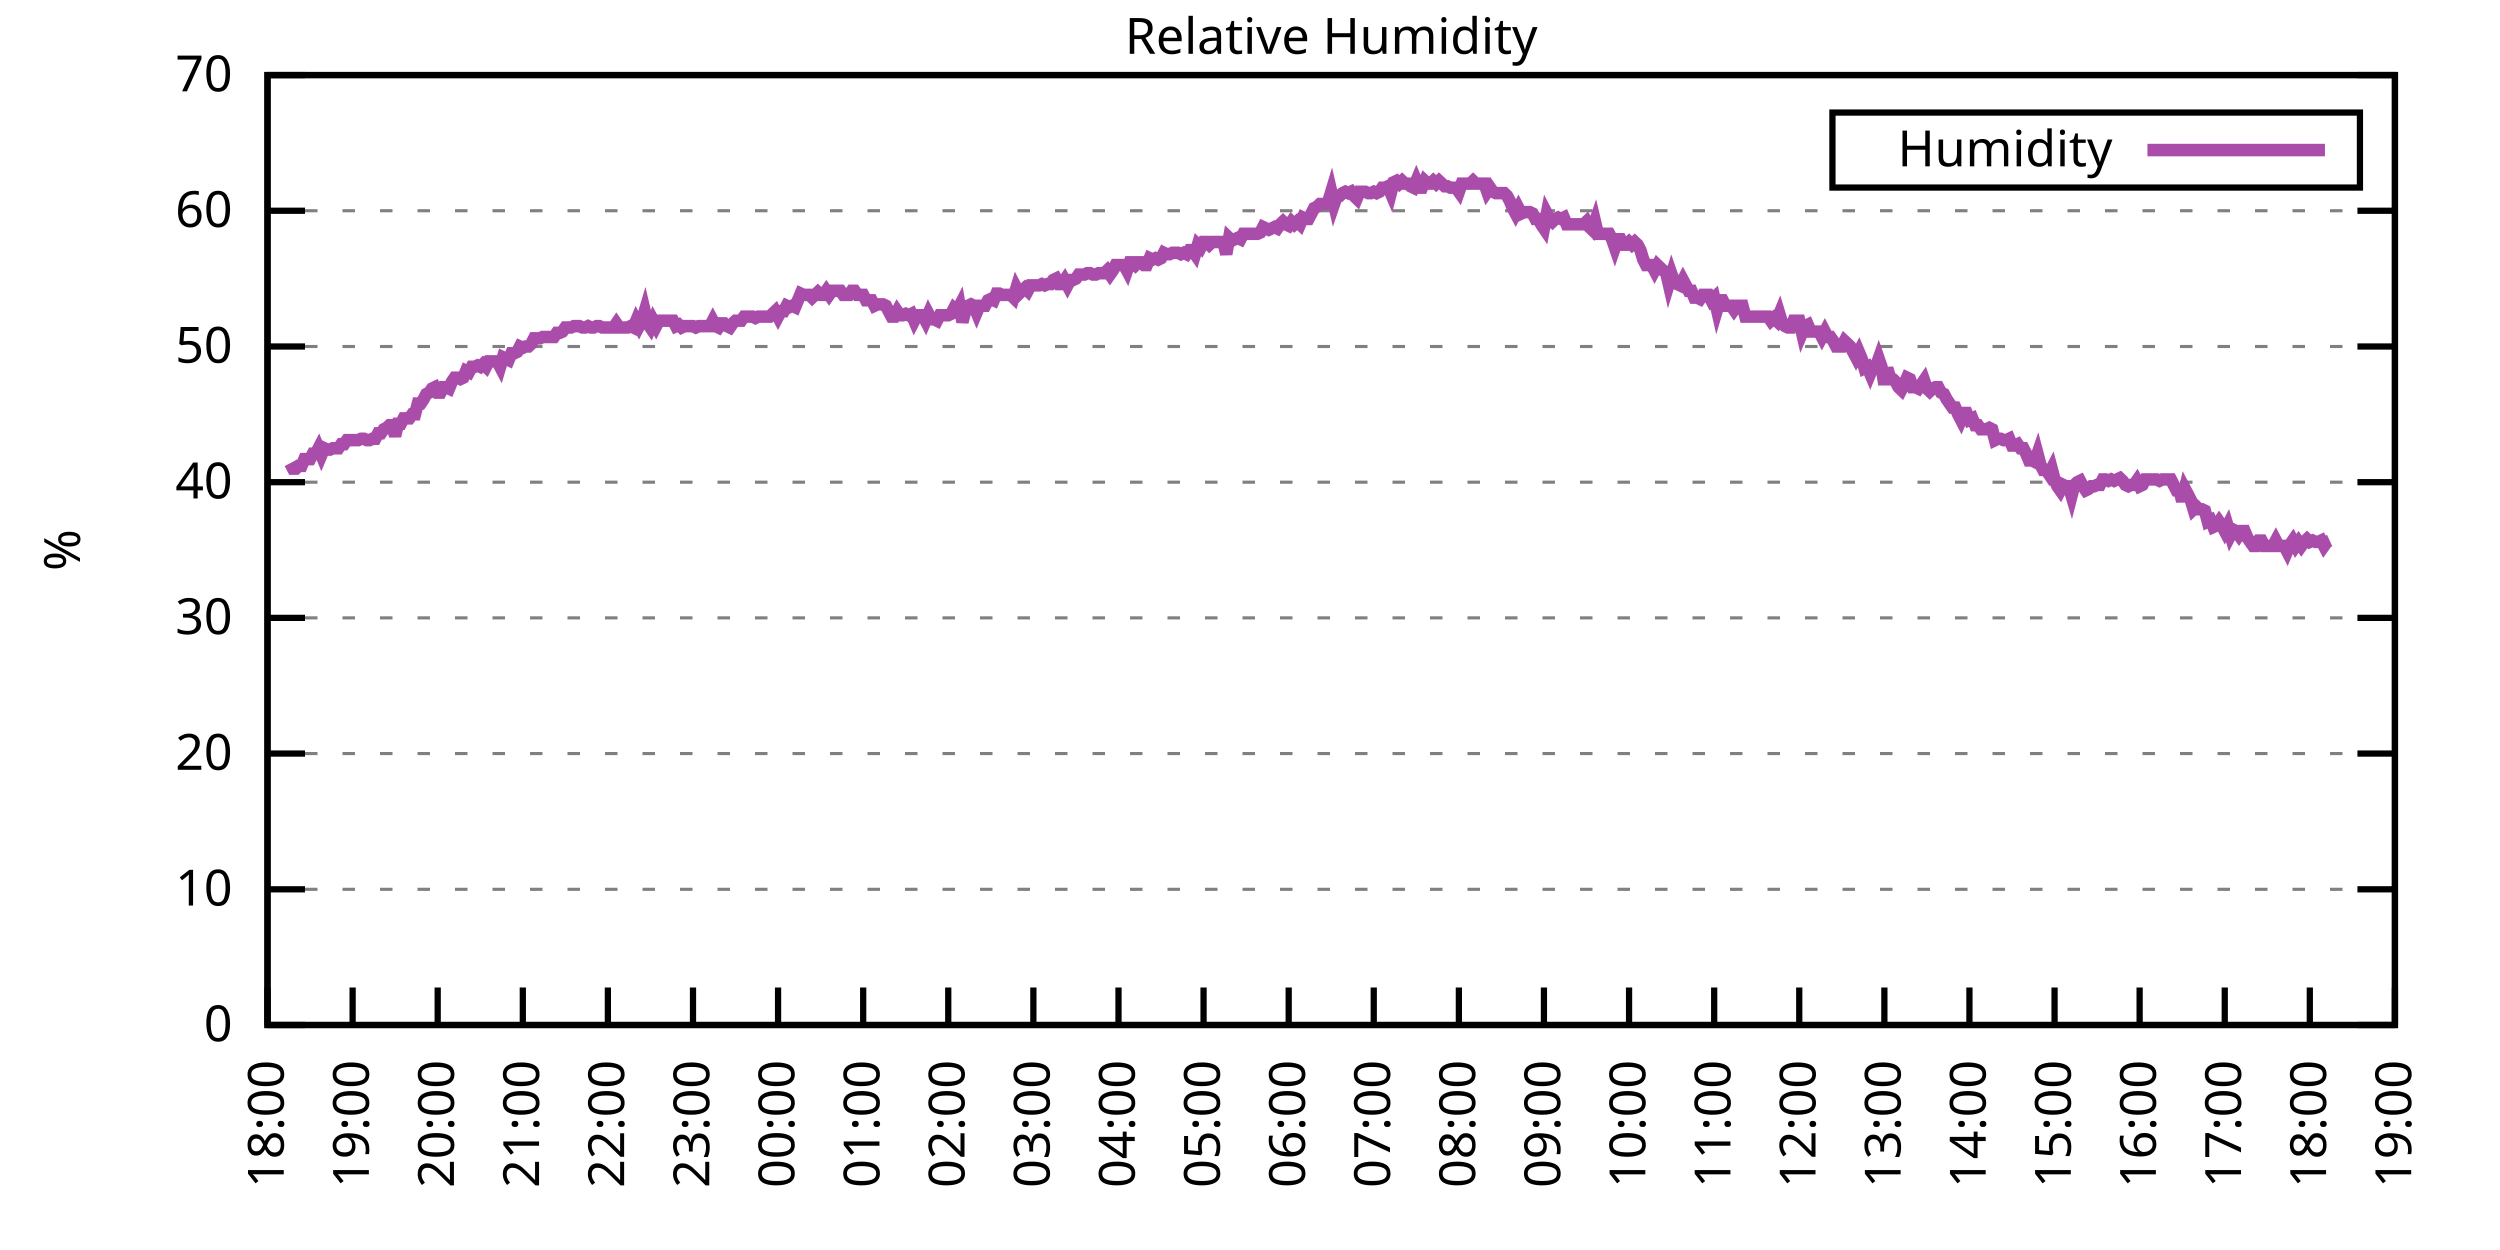
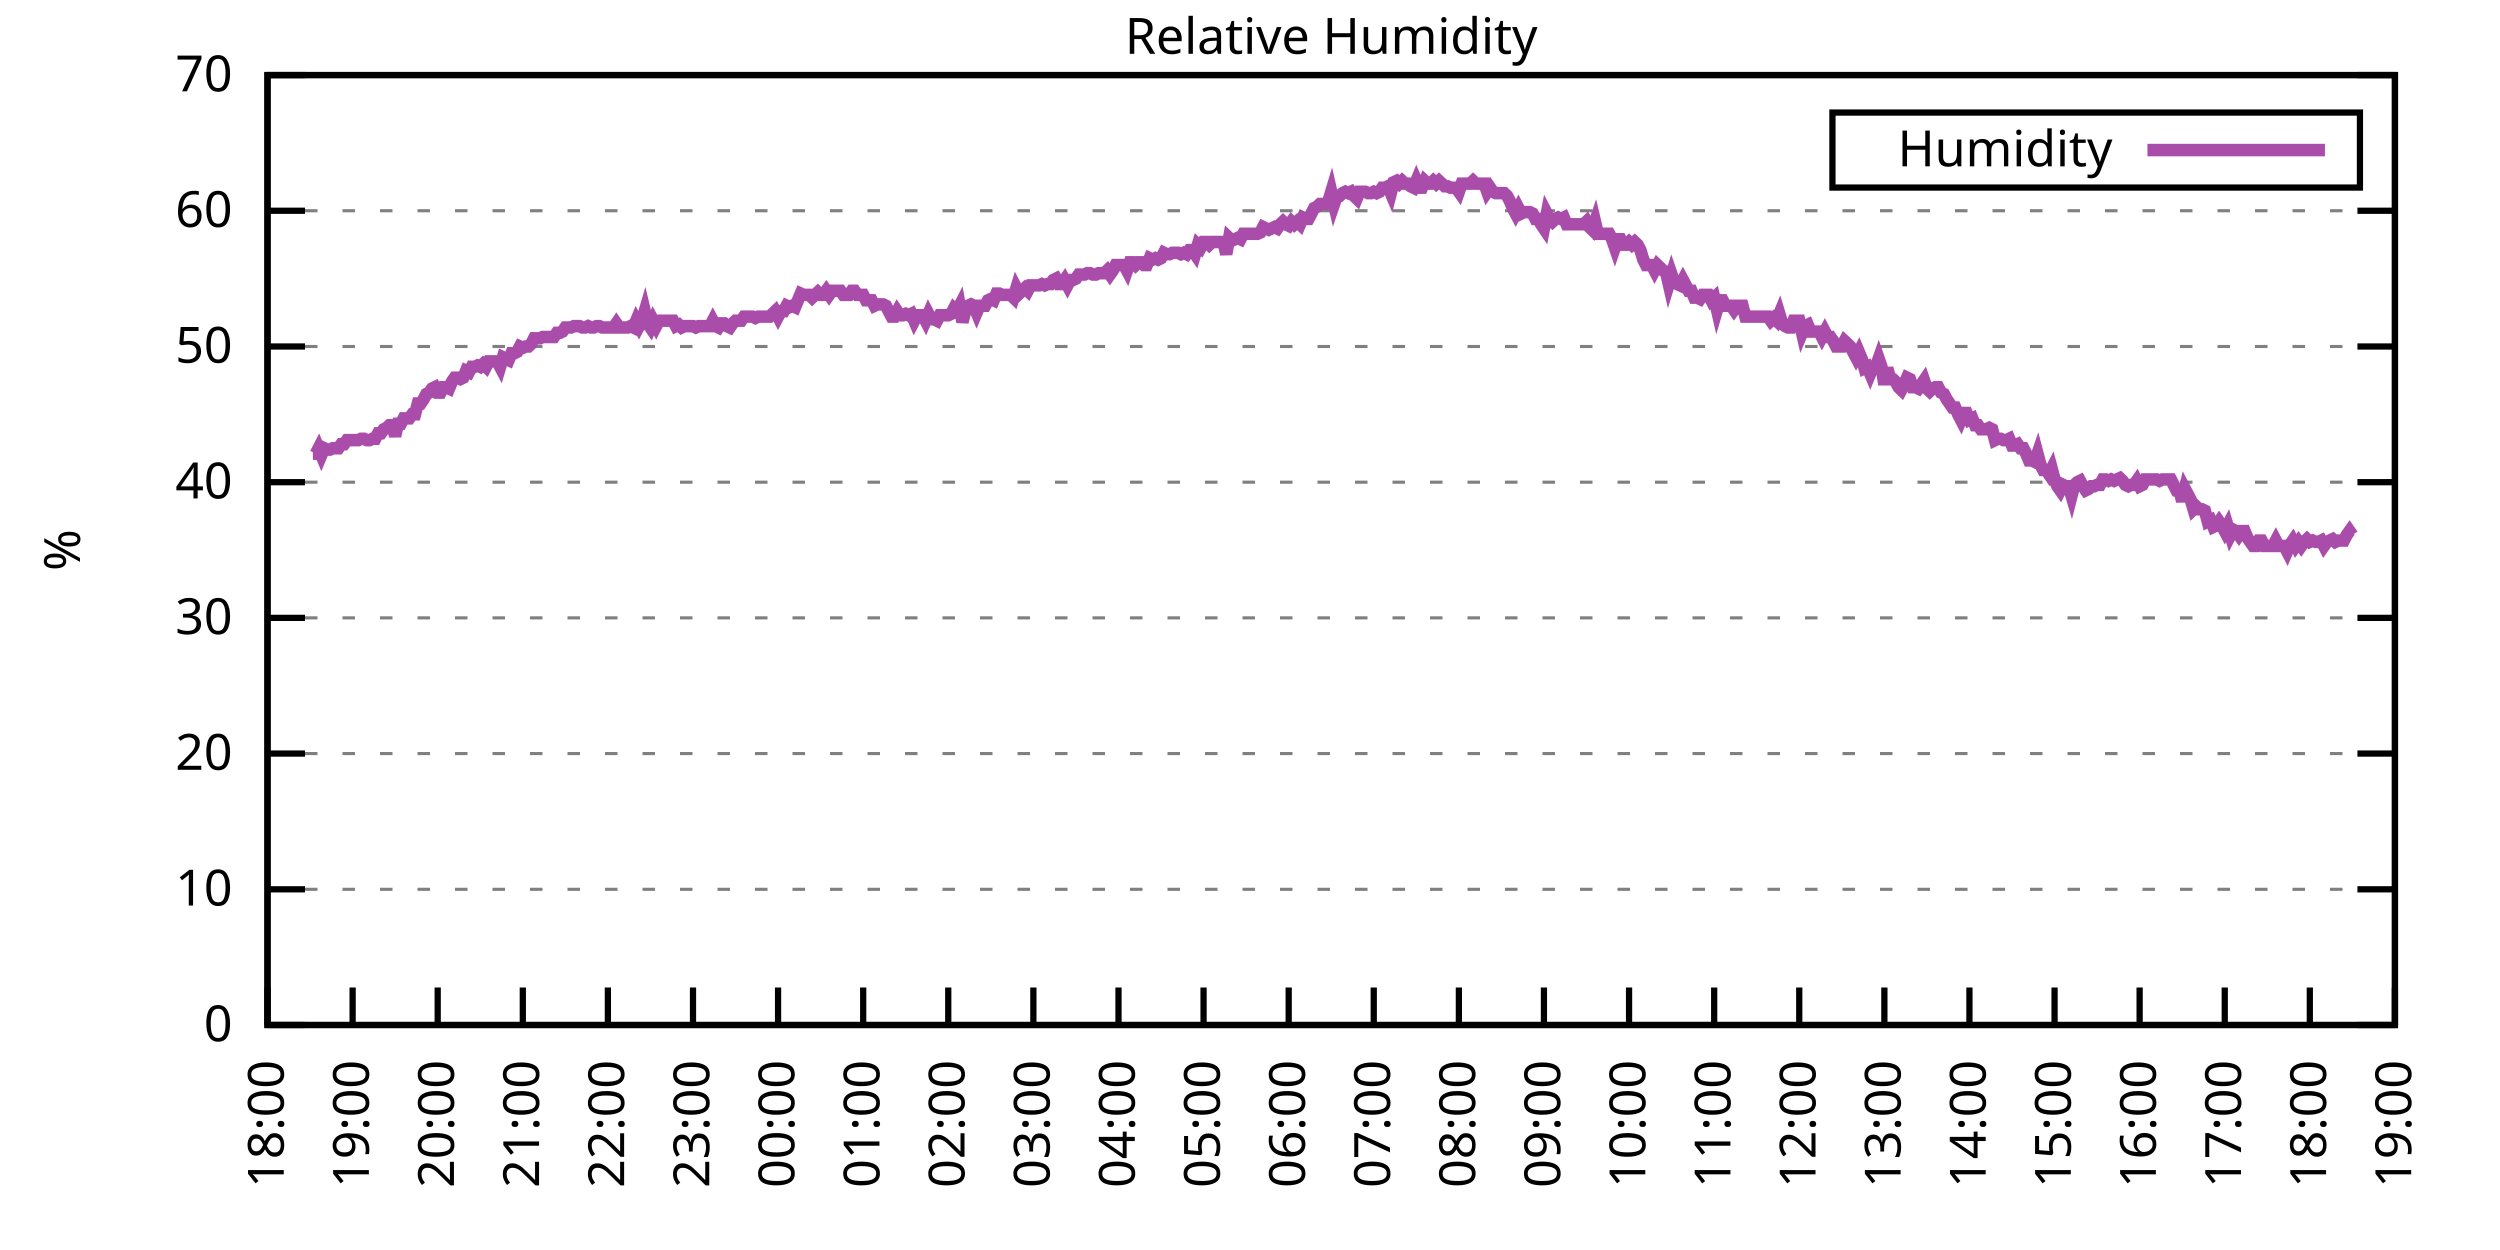
<svg xmlns="http://www.w3.org/2000/svg" xmlns:xlink="http://www.w3.org/1999/xlink" width="400" height="200" viewBox="0 0 400 200">
  <g id="gnuplot_canvas">
    <rect x="0" y="0" width="400" height="200" fill="none" />
    <defs>
      <circle id="gpDot" r="0.5" stroke-width="0.5" stroke="currentColor" />
      <path id="gpPt0" stroke-width="0.333" stroke="currentColor" d="M-1,0 h2 M0,-1 v2" />
      <path id="gpPt1" stroke-width="0.333" stroke="currentColor" d="M-1,-1 L1,1 M1,-1 L-1,1" />
      <path id="gpPt2" stroke-width="0.333" stroke="currentColor" d="M-1,0 L1,0 M0,-1 L0,1 M-1,-1 L1,1 M-1,1 L1,-1" />
      <rect id="gpPt3" stroke-width="0.333" stroke="currentColor" x="-1" y="-1" width="2" height="2" />
      <rect id="gpPt4" stroke-width="0.333" stroke="currentColor" fill="currentColor" x="-1" y="-1" width="2" height="2" />
      <circle id="gpPt5" stroke-width="0.333" stroke="currentColor" cx="0" cy="0" r="1" />
      <use xlink:href="#gpPt5" id="gpPt6" fill="currentColor" stroke="none" />
      <path id="gpPt7" stroke-width="0.333" stroke="currentColor" d="M0,-1.33 L-1.33,0.67 L1.33,0.67 z" />
      <use xlink:href="#gpPt7" id="gpPt8" fill="currentColor" stroke="none" />
      <use xlink:href="#gpPt7" id="gpPt9" stroke="currentColor" transform="rotate(180)" />
      <use xlink:href="#gpPt9" id="gpPt10" fill="currentColor" stroke="none" />
      <use xlink:href="#gpPt3" id="gpPt11" stroke="currentColor" transform="rotate(45)" />
      <use xlink:href="#gpPt11" id="gpPt12" fill="currentColor" stroke="none" />
      <path id="gpPt13" stroke-width="0.333" stroke="currentColor" d="M0,1.330 L1.265,0.411 L0.782,-1.067 L-0.782,-1.076 L-1.265,0.411 z" />
      <use xlink:href="#gpPt13" id="gpPt14" fill="currentColor" stroke="none" />
      <filter id="textbox" filterUnits="objectBoundingBox" x="0" y="0" height="1" width="1">
        <feFlood flood-color="white" flood-opacity="1" result="bgnd" />
        <feComposite in="SourceGraphic" in2="bgnd" operator="atop" />
      </filter>
      <filter id="greybox" filterUnits="objectBoundingBox" x="0" y="0" height="1" width="1">
        <feFlood flood-color="lightgrey" flood-opacity="1" result="grey" />
        <feComposite in="SourceGraphic" in2="grey" operator="atop" />
      </filter>
    </defs>
    <g fill="none" color="white" stroke="currentColor" stroke-width="1.00" stroke-linecap="butt" stroke-linejoin="miter">
</g>
    <g fill="none" color="black" stroke="currentColor" stroke-width="1.00" stroke-linecap="butt" stroke-linejoin="miter">
      <g stroke="none" shape-rendering="crispEdges">
        <polygon fill="rgb(255, 255, 255)" points="42.80,164.00 383.18,164.00 383.18,12.02 42.80,12.02 " />
      </g>
    </g>
    <g fill="none" color="black" stroke="currentColor" stroke-width="1.00" stroke-linecap="butt" stroke-linejoin="miter">
</g>
    <g fill="none" color="black" stroke="black" stroke-width="0.50" stroke-linecap="butt" stroke-linejoin="miter">
</g>
    <g fill="none" color="gray" stroke="currentColor" stroke-width="0.50" stroke-linecap="butt" stroke-linejoin="miter">
      <path stroke="gray" stroke-dasharray="2,4" class="gridline" d="M42.80,164.00 L383.19,164.00  " />
    </g>
    <g fill="none" color="gray" stroke="gray" stroke-width="1.00" stroke-linecap="butt" stroke-linejoin="miter">
</g>
    <g fill="none" color="black" stroke="currentColor" stroke-width="1.00" stroke-linecap="butt" stroke-linejoin="miter">
      <path stroke="black" d="M42.80,164.00 L48.80,164.00 M383.19,164.00 L377.19,164.00  " />
      <g transform="translate(37.20,166.60)" stroke="none" fill="black" font-family="Sans" font-size="8.00" text-anchor="end">
        <text>
          <tspan font-family="Sans"> 0</tspan>
        </text>
      </g>
    </g>
    <g fill="none" color="black" stroke="currentColor" stroke-width="1.00" stroke-linecap="butt" stroke-linejoin="miter">
</g>
    <g fill="none" color="black" stroke="black" stroke-width="0.50" stroke-linecap="butt" stroke-linejoin="miter">
</g>
    <g fill="none" color="gray" stroke="currentColor" stroke-width="0.50" stroke-linecap="butt" stroke-linejoin="miter">
      <path stroke="gray" stroke-dasharray="2,4" class="gridline" d="M42.80,142.29 L383.19,142.29  " />
    </g>
    <g fill="none" color="gray" stroke="gray" stroke-width="1.00" stroke-linecap="butt" stroke-linejoin="miter">
</g>
    <g fill="none" color="black" stroke="currentColor" stroke-width="1.00" stroke-linecap="butt" stroke-linejoin="miter">
      <path stroke="black" d="M42.80,142.29 L48.80,142.29 M383.19,142.29 L377.19,142.29  " />
      <g transform="translate(37.20,144.89)" stroke="none" fill="black" font-family="Sans" font-size="8.00" text-anchor="end">
        <text>
          <tspan font-family="Sans"> 10</tspan>
        </text>
      </g>
    </g>
    <g fill="none" color="black" stroke="currentColor" stroke-width="1.00" stroke-linecap="butt" stroke-linejoin="miter">
</g>
    <g fill="none" color="black" stroke="black" stroke-width="0.50" stroke-linecap="butt" stroke-linejoin="miter">
</g>
    <g fill="none" color="gray" stroke="currentColor" stroke-width="0.50" stroke-linecap="butt" stroke-linejoin="miter">
      <path stroke="gray" stroke-dasharray="2,4" class="gridline" d="M42.80,120.57 L383.19,120.57  " />
    </g>
    <g fill="none" color="gray" stroke="gray" stroke-width="1.00" stroke-linecap="butt" stroke-linejoin="miter">
</g>
    <g fill="none" color="black" stroke="currentColor" stroke-width="1.00" stroke-linecap="butt" stroke-linejoin="miter">
      <path stroke="black" d="M42.80,120.57 L48.80,120.57 M383.19,120.57 L377.19,120.57  " />
      <g transform="translate(37.20,123.17)" stroke="none" fill="black" font-family="Sans" font-size="8.00" text-anchor="end">
        <text>
          <tspan font-family="Sans"> 20</tspan>
        </text>
      </g>
    </g>
    <g fill="none" color="black" stroke="currentColor" stroke-width="1.00" stroke-linecap="butt" stroke-linejoin="miter">
</g>
    <g fill="none" color="black" stroke="black" stroke-width="0.50" stroke-linecap="butt" stroke-linejoin="miter">
</g>
    <g fill="none" color="gray" stroke="currentColor" stroke-width="0.50" stroke-linecap="butt" stroke-linejoin="miter">
      <path stroke="gray" stroke-dasharray="2,4" class="gridline" d="M42.80,98.86 L383.19,98.86  " />
    </g>
    <g fill="none" color="gray" stroke="gray" stroke-width="1.00" stroke-linecap="butt" stroke-linejoin="miter">
</g>
    <g fill="none" color="black" stroke="currentColor" stroke-width="1.00" stroke-linecap="butt" stroke-linejoin="miter">
      <path stroke="black" d="M42.80,98.86 L48.80,98.86 M383.19,98.86 L377.19,98.86  " />
      <g transform="translate(37.20,101.46)" stroke="none" fill="black" font-family="Sans" font-size="8.00" text-anchor="end">
        <text>
          <tspan font-family="Sans"> 30</tspan>
        </text>
      </g>
    </g>
    <g fill="none" color="black" stroke="currentColor" stroke-width="1.00" stroke-linecap="butt" stroke-linejoin="miter">
</g>
    <g fill="none" color="black" stroke="black" stroke-width="0.50" stroke-linecap="butt" stroke-linejoin="miter">
</g>
    <g fill="none" color="gray" stroke="currentColor" stroke-width="0.50" stroke-linecap="butt" stroke-linejoin="miter">
      <path stroke="gray" stroke-dasharray="2,4" class="gridline" d="M42.80,77.15 L383.19,77.15  " />
    </g>
    <g fill="none" color="gray" stroke="gray" stroke-width="1.00" stroke-linecap="butt" stroke-linejoin="miter">
</g>
    <g fill="none" color="black" stroke="currentColor" stroke-width="1.00" stroke-linecap="butt" stroke-linejoin="miter">
      <path stroke="black" d="M42.80,77.15 L48.80,77.15 M383.19,77.15 L377.19,77.15  " />
      <g transform="translate(37.20,79.75)" stroke="none" fill="black" font-family="Sans" font-size="8.00" text-anchor="end">
        <text>
          <tspan font-family="Sans"> 40</tspan>
        </text>
      </g>
    </g>
    <g fill="none" color="black" stroke="currentColor" stroke-width="1.00" stroke-linecap="butt" stroke-linejoin="miter">
</g>
    <g fill="none" color="black" stroke="black" stroke-width="0.50" stroke-linecap="butt" stroke-linejoin="miter">
</g>
    <g fill="none" color="gray" stroke="currentColor" stroke-width="0.50" stroke-linecap="butt" stroke-linejoin="miter">
      <path stroke="gray" stroke-dasharray="2,4" class="gridline" d="M42.80,55.44 L383.19,55.44  " />
    </g>
    <g fill="none" color="gray" stroke="gray" stroke-width="1.00" stroke-linecap="butt" stroke-linejoin="miter">
</g>
    <g fill="none" color="black" stroke="currentColor" stroke-width="1.00" stroke-linecap="butt" stroke-linejoin="miter">
      <path stroke="black" d="M42.80,55.44 L48.80,55.44 M383.19,55.44 L377.19,55.44  " />
      <g transform="translate(37.20,58.04)" stroke="none" fill="black" font-family="Sans" font-size="8.00" text-anchor="end">
        <text>
          <tspan font-family="Sans"> 50</tspan>
        </text>
      </g>
    </g>
    <g fill="none" color="black" stroke="currentColor" stroke-width="1.00" stroke-linecap="butt" stroke-linejoin="miter">
</g>
    <g fill="none" color="black" stroke="black" stroke-width="0.50" stroke-linecap="butt" stroke-linejoin="miter">
</g>
    <g fill="none" color="gray" stroke="currentColor" stroke-width="0.50" stroke-linecap="butt" stroke-linejoin="miter">
      <path stroke="gray" stroke-dasharray="2,4" class="gridline" d="M42.80,33.72 L383.19,33.72  " />
    </g>
    <g fill="none" color="gray" stroke="gray" stroke-width="1.00" stroke-linecap="butt" stroke-linejoin="miter">
</g>
    <g fill="none" color="black" stroke="currentColor" stroke-width="1.00" stroke-linecap="butt" stroke-linejoin="miter">
      <path stroke="black" d="M42.80,33.72 L48.80,33.72 M383.19,33.72 L377.19,33.72  " />
      <g transform="translate(37.20,36.32)" stroke="none" fill="black" font-family="Sans" font-size="8.00" text-anchor="end">
        <text>
          <tspan font-family="Sans"> 60</tspan>
        </text>
      </g>
    </g>
    <g fill="none" color="black" stroke="currentColor" stroke-width="1.00" stroke-linecap="butt" stroke-linejoin="miter">
</g>
    <g fill="none" color="black" stroke="black" stroke-width="0.50" stroke-linecap="butt" stroke-linejoin="miter">
</g>
    <g fill="none" color="gray" stroke="currentColor" stroke-width="0.50" stroke-linecap="butt" stroke-linejoin="miter">
      <path stroke="gray" stroke-dasharray="2,4" class="gridline" d="M42.80,12.01 L383.19,12.01  " />
    </g>
    <g fill="none" color="gray" stroke="gray" stroke-width="1.00" stroke-linecap="butt" stroke-linejoin="miter">
</g>
    <g fill="none" color="black" stroke="currentColor" stroke-width="1.00" stroke-linecap="butt" stroke-linejoin="miter">
      <path stroke="black" d="M42.80,12.01 L48.80,12.01 M383.19,12.01 L377.19,12.01  " />
      <g transform="translate(37.20,14.61)" stroke="none" fill="black" font-family="Sans" font-size="8.00" text-anchor="end">
        <text>
          <tspan font-family="Sans"> 70</tspan>
        </text>
      </g>
    </g>
    <g fill="none" color="black" stroke="currentColor" stroke-width="1.00" stroke-linecap="butt" stroke-linejoin="miter">
      <path stroke="black" d="M42.80,164.00 L42.80,158.00  " />
      <g transform="translate(45.40,169.60) rotate(270.00)" stroke="none" fill="black" font-family="Sans" font-size="8.00" text-anchor="end">
        <text>
          <tspan font-family="Sans">18:00</tspan>
        </text>
      </g>
    </g>
    <g fill="none" color="black" stroke="currentColor" stroke-width="1.00" stroke-linecap="butt" stroke-linejoin="miter">
      <path stroke="black" d="M56.42,164.00 L56.42,158.00  " />
      <g transform="translate(59.02,169.60) rotate(270.00)" stroke="none" fill="black" font-family="Sans" font-size="8.00" text-anchor="end">
        <text>
          <tspan font-family="Sans">19:00</tspan>
        </text>
      </g>
    </g>
    <g fill="none" color="black" stroke="currentColor" stroke-width="1.00" stroke-linecap="butt" stroke-linejoin="miter">
      <path stroke="black" d="M70.03,164.00 L70.03,158.00  " />
      <g transform="translate(72.63,169.60) rotate(270.00)" stroke="none" fill="black" font-family="Sans" font-size="8.00" text-anchor="end">
        <text>
          <tspan font-family="Sans">20:00</tspan>
        </text>
      </g>
    </g>
    <g fill="none" color="black" stroke="currentColor" stroke-width="1.00" stroke-linecap="butt" stroke-linejoin="miter">
      <path stroke="black" d="M83.65,164.00 L83.65,158.00  " />
      <g transform="translate(86.25,169.60) rotate(270.00)" stroke="none" fill="black" font-family="Sans" font-size="8.00" text-anchor="end">
        <text>
          <tspan font-family="Sans">21:00</tspan>
        </text>
      </g>
    </g>
    <g fill="none" color="black" stroke="currentColor" stroke-width="1.00" stroke-linecap="butt" stroke-linejoin="miter">
      <path stroke="black" d="M97.26,164.00 L97.26,158.00  " />
      <g transform="translate(99.86,169.60) rotate(270.00)" stroke="none" fill="black" font-family="Sans" font-size="8.00" text-anchor="end">
        <text>
          <tspan font-family="Sans">22:00</tspan>
        </text>
      </g>
    </g>
    <g fill="none" color="black" stroke="currentColor" stroke-width="1.00" stroke-linecap="butt" stroke-linejoin="miter">
      <path stroke="black" d="M110.88,164.00 L110.88,158.00  " />
      <g transform="translate(113.48,169.60) rotate(270.00)" stroke="none" fill="black" font-family="Sans" font-size="8.00" text-anchor="end">
        <text>
          <tspan font-family="Sans">23:00</tspan>
        </text>
      </g>
    </g>
    <g fill="none" color="black" stroke="currentColor" stroke-width="1.00" stroke-linecap="butt" stroke-linejoin="miter">
      <path stroke="black" d="M124.49,164.00 L124.49,158.00  " />
      <g transform="translate(127.09,169.60) rotate(270.00)" stroke="none" fill="black" font-family="Sans" font-size="8.00" text-anchor="end">
        <text>
          <tspan font-family="Sans">00:00</tspan>
        </text>
      </g>
    </g>
    <g fill="none" color="black" stroke="currentColor" stroke-width="1.00" stroke-linecap="butt" stroke-linejoin="miter">
      <path stroke="black" d="M138.11,164.00 L138.11,158.00  " />
      <g transform="translate(140.71,169.60) rotate(270.00)" stroke="none" fill="black" font-family="Sans" font-size="8.00" text-anchor="end">
        <text>
          <tspan font-family="Sans">01:00</tspan>
        </text>
      </g>
    </g>
    <g fill="none" color="black" stroke="currentColor" stroke-width="1.00" stroke-linecap="butt" stroke-linejoin="miter">
      <path stroke="black" d="M151.72,164.00 L151.72,158.00  " />
      <g transform="translate(154.32,169.60) rotate(270.00)" stroke="none" fill="black" font-family="Sans" font-size="8.00" text-anchor="end">
        <text>
          <tspan font-family="Sans">02:00</tspan>
        </text>
      </g>
    </g>
    <g fill="none" color="black" stroke="currentColor" stroke-width="1.00" stroke-linecap="butt" stroke-linejoin="miter">
      <path stroke="black" d="M165.34,164.00 L165.34,158.00  " />
      <g transform="translate(167.94,169.60) rotate(270.00)" stroke="none" fill="black" font-family="Sans" font-size="8.00" text-anchor="end">
        <text>
          <tspan font-family="Sans">03:00</tspan>
        </text>
      </g>
    </g>
    <g fill="none" color="black" stroke="currentColor" stroke-width="1.00" stroke-linecap="butt" stroke-linejoin="miter">
      <path stroke="black" d="M178.96,164.00 L178.96,158.00  " />
      <g transform="translate(181.56,169.60) rotate(270.00)" stroke="none" fill="black" font-family="Sans" font-size="8.00" text-anchor="end">
        <text>
          <tspan font-family="Sans">04:00</tspan>
        </text>
      </g>
    </g>
    <g fill="none" color="black" stroke="currentColor" stroke-width="1.00" stroke-linecap="butt" stroke-linejoin="miter">
      <path stroke="black" d="M192.57,164.00 L192.57,158.00  " />
      <g transform="translate(195.17,169.60) rotate(270.00)" stroke="none" fill="black" font-family="Sans" font-size="8.00" text-anchor="end">
        <text>
          <tspan font-family="Sans">05:00</tspan>
        </text>
      </g>
    </g>
    <g fill="none" color="black" stroke="currentColor" stroke-width="1.00" stroke-linecap="butt" stroke-linejoin="miter">
      <path stroke="black" d="M206.19,164.00 L206.19,158.00  " />
      <g transform="translate(208.79,169.60) rotate(270.00)" stroke="none" fill="black" font-family="Sans" font-size="8.00" text-anchor="end">
        <text>
          <tspan font-family="Sans">06:00</tspan>
        </text>
      </g>
    </g>
    <g fill="none" color="black" stroke="currentColor" stroke-width="1.00" stroke-linecap="butt" stroke-linejoin="miter">
      <path stroke="black" d="M219.80,164.00 L219.80,158.00  " />
      <g transform="translate(222.40,169.60) rotate(270.00)" stroke="none" fill="black" font-family="Sans" font-size="8.00" text-anchor="end">
        <text>
          <tspan font-family="Sans">07:00</tspan>
        </text>
      </g>
    </g>
    <g fill="none" color="black" stroke="currentColor" stroke-width="1.00" stroke-linecap="butt" stroke-linejoin="miter">
      <path stroke="black" d="M233.42,164.00 L233.42,158.00  " />
      <g transform="translate(236.02,169.60) rotate(270.00)" stroke="none" fill="black" font-family="Sans" font-size="8.00" text-anchor="end">
        <text>
          <tspan font-family="Sans">08:00</tspan>
        </text>
      </g>
    </g>
    <g fill="none" color="black" stroke="currentColor" stroke-width="1.00" stroke-linecap="butt" stroke-linejoin="miter">
      <path stroke="black" d="M247.03,164.00 L247.03,158.00  " />
      <g transform="translate(249.63,169.60) rotate(270.00)" stroke="none" fill="black" font-family="Sans" font-size="8.00" text-anchor="end">
        <text>
          <tspan font-family="Sans">09:00</tspan>
        </text>
      </g>
    </g>
    <g fill="none" color="black" stroke="currentColor" stroke-width="1.00" stroke-linecap="butt" stroke-linejoin="miter">
      <path stroke="black" d="M260.65,164.00 L260.65,158.00  " />
      <g transform="translate(263.25,169.60) rotate(270.00)" stroke="none" fill="black" font-family="Sans" font-size="8.00" text-anchor="end">
        <text>
          <tspan font-family="Sans">10:00</tspan>
        </text>
      </g>
    </g>
    <g fill="none" color="black" stroke="currentColor" stroke-width="1.00" stroke-linecap="butt" stroke-linejoin="miter">
      <path stroke="black" d="M274.27,164.00 L274.27,158.00  " />
      <g transform="translate(276.87,169.60) rotate(270.00)" stroke="none" fill="black" font-family="Sans" font-size="8.00" text-anchor="end">
        <text>
          <tspan font-family="Sans">11:00</tspan>
        </text>
      </g>
    </g>
    <g fill="none" color="black" stroke="currentColor" stroke-width="1.00" stroke-linecap="butt" stroke-linejoin="miter">
      <path stroke="black" d="M287.88,164.00 L287.88,158.00  " />
      <g transform="translate(290.48,169.60) rotate(270.00)" stroke="none" fill="black" font-family="Sans" font-size="8.00" text-anchor="end">
        <text>
          <tspan font-family="Sans">12:00</tspan>
        </text>
      </g>
    </g>
    <g fill="none" color="black" stroke="currentColor" stroke-width="1.00" stroke-linecap="butt" stroke-linejoin="miter">
      <path stroke="black" d="M301.50,164.00 L301.50,158.00  " />
      <g transform="translate(304.10,169.60) rotate(270.00)" stroke="none" fill="black" font-family="Sans" font-size="8.00" text-anchor="end">
        <text>
          <tspan font-family="Sans">13:00</tspan>
        </text>
      </g>
    </g>
    <g fill="none" color="black" stroke="currentColor" stroke-width="1.00" stroke-linecap="butt" stroke-linejoin="miter">
      <path stroke="black" d="M315.11,164.00 L315.11,158.00  " />
      <g transform="translate(317.71,169.60) rotate(270.00)" stroke="none" fill="black" font-family="Sans" font-size="8.00" text-anchor="end">
        <text>
          <tspan font-family="Sans">14:00</tspan>
        </text>
      </g>
    </g>
    <g fill="none" color="black" stroke="currentColor" stroke-width="1.00" stroke-linecap="butt" stroke-linejoin="miter">
      <path stroke="black" d="M328.73,164.00 L328.73,158.00  " />
      <g transform="translate(331.33,169.60) rotate(270.00)" stroke="none" fill="black" font-family="Sans" font-size="8.00" text-anchor="end">
        <text>
          <tspan font-family="Sans">15:00</tspan>
        </text>
      </g>
    </g>
    <g fill="none" color="black" stroke="currentColor" stroke-width="1.00" stroke-linecap="butt" stroke-linejoin="miter">
      <path stroke="black" d="M342.34,164.00 L342.34,158.00  " />
      <g transform="translate(344.94,169.60) rotate(270.00)" stroke="none" fill="black" font-family="Sans" font-size="8.00" text-anchor="end">
        <text>
          <tspan font-family="Sans">16:00</tspan>
        </text>
      </g>
    </g>
    <g fill="none" color="black" stroke="currentColor" stroke-width="1.00" stroke-linecap="butt" stroke-linejoin="miter">
      <path stroke="black" d="M355.96,164.00 L355.96,158.00  " />
      <g transform="translate(358.56,169.60) rotate(270.00)" stroke="none" fill="black" font-family="Sans" font-size="8.00" text-anchor="end">
        <text>
          <tspan font-family="Sans">17:00</tspan>
        </text>
      </g>
    </g>
    <g fill="none" color="black" stroke="currentColor" stroke-width="1.00" stroke-linecap="butt" stroke-linejoin="miter">
      <path stroke="black" d="M369.57,164.00 L369.57,158.00  " />
      <g transform="translate(372.17,169.60) rotate(270.00)" stroke="none" fill="black" font-family="Sans" font-size="8.00" text-anchor="end">
        <text>
          <tspan font-family="Sans">18:00</tspan>
        </text>
      </g>
    </g>
    <g fill="none" color="black" stroke="currentColor" stroke-width="1.00" stroke-linecap="butt" stroke-linejoin="miter">
      <path stroke="black" d="M383.19,164.00 L383.19,158.00  " />
      <g transform="translate(385.79,169.60) rotate(270.00)" stroke="none" fill="black" font-family="Sans" font-size="8.00" text-anchor="end">
        <text>
          <tspan font-family="Sans">19:00</tspan>
        </text>
      </g>
    </g>
    <g fill="none" color="black" stroke="currentColor" stroke-width="1.00" stroke-linecap="butt" stroke-linejoin="miter">
</g>
    <g fill="none" color="black" stroke="currentColor" stroke-width="1.00" stroke-linecap="butt" stroke-linejoin="miter">
      <path stroke="black" d="M42.80,12.01 L42.80,164.00 L383.19,164.00 L383.19,12.01 L42.80,12.01 Z  " />
    </g>
    <g fill="none" color="black" stroke="currentColor" stroke-width="1.00" stroke-linecap="butt" stroke-linejoin="miter">
</g>
    <g fill="none" color="black" stroke="currentColor" stroke-width="1.00" stroke-linecap="butt" stroke-linejoin="miter">
      <path stroke="black" d="M293.19,30.01 L293.19,18.01 L377.59,18.01 L377.59,30.01 L293.19,30.01 Z  " />
    </g>
    <g id="Relative_Humidity_plot_1">
      <g fill="none" color="white" stroke="black" stroke-width="2.00" stroke-linecap="butt" stroke-linejoin="miter">
</g>
      <g fill="none" color="black" stroke="currentColor" stroke-width="2.00" stroke-linecap="butt" stroke-linejoin="miter">
        <g transform="translate(337.99,26.61)" stroke="none" fill="black" font-family="Sans" font-size="8.00" text-anchor="end">
          <text>
            <tspan font-family="Sans">Humidity</tspan>
          </text>
        </g>
      </g>
      <g fill="none" color="black" stroke="currentColor" stroke-width="2.00" stroke-linecap="butt" stroke-linejoin="miter">
-         <path stroke="rgb(170,  76, 170)" d="M343.59,24.01 L371.99,24.01 M46.43,74.11 L46.88,74.98 L47.34,74.98 L47.79,74.54 L48.25,74.54 L48.70,73.46   L49.15,73.46 L49.61,73.46 L50.06,72.59 L50.52,72.59 L50.97,71.72 L51.42,72.81 L51.88,71.72 L52.33,71.94   L52.78,71.94 L53.24,71.72 L53.69,71.72 L54.15,71.72 L54.60,71.07 L55.05,71.07 L55.51,70.42 L55.96,70.42   L56.42,70.42 L56.87,70.42 L57.32,70.42 L57.78,70.20 L58.23,70.20 L58.68,70.42 L59.14,70.42 L59.59,70.20   L60.05,70.20 L60.50,69.33 L60.95,69.33 L61.41,68.68 L61.86,68.46 L62.32,68.03 L62.77,68.03 L63.22,69.77   L63.68,67.81 L64.13,67.81 L64.58,66.94 L65.04,66.94 L65.49,66.94 L65.95,66.29 L66.40,66.29 L66.85,64.56   L67.31,64.56 L67.76,63.90 L68.22,63.04 L68.67,62.82 L69.12,62.17 L69.58,61.95 L70.03,62.82 L70.49,62.82   L70.94,61.95 L71.39,61.95 L71.85,62.17 L72.30,61.08 L72.75,60.43 L73.21,60.43 L73.66,60.65 L74.12,60.43   L74.57,59.34 L75.02,59.56 L75.48,58.69 L75.93,58.69 L76.39,58.48 L76.84,58.69 L77.29,58.26 L77.75,58.69   L78.20,57.82 L78.65,57.82 L79.11,57.82 L79.56,57.82 L80.02,58.69 L80.47,57.17 L80.92,57.39 L81.38,57.61   L81.83,56.52 L82.29,56.52 L82.74,56.30 L83.19,55.44 L83.65,55.65 L84.10,55.44 L84.55,55.44 L85.01,55.00   L85.46,54.13 L85.92,54.13 L86.37,54.13 L86.82,53.92 L87.28,53.92 L87.73,53.92 L88.19,53.92 L88.64,53.92   L89.09,53.26 L89.55,53.26 L90.00,53.05 L90.45,52.40 L90.91,52.40 L91.36,52.40 L91.82,52.18 L92.27,52.18   L92.72,52.18 L93.18,52.40 L93.63,52.40 L94.09,52.18 L94.54,52.40 L94.99,52.40 L95.45,52.18 L95.90,52.18   L96.35,52.40 L96.81,52.40 L97.26,52.40 L97.72,52.40 L98.17,52.40 L98.62,51.74 L99.08,52.40 L99.53,52.40   L99.99,52.40 L100.44,52.40 L100.89,52.18 L101.35,52.40 L101.80,51.31 L102.25,52.18 L102.71,51.31 L103.16,49.79   L103.62,51.74 L104.07,52.40 L104.52,51.31 L104.98,52.18 L105.43,51.31 L105.89,51.31 L106.34,51.31 L106.79,51.31   L107.25,51.31 L107.70,51.31 L108.15,52.18 L108.61,51.96 L109.06,52.40 L109.52,52.18 L109.97,52.18 L110.42,52.18   L110.88,52.18 L111.33,52.40 L111.79,52.18 L112.24,52.18 L112.69,52.18 L113.15,52.18 L113.60,52.18 L114.05,51.31   L114.51,52.18 L114.96,52.40 L115.42,51.74 L115.87,51.74 L116.32,52.18 L116.78,52.40 L117.23,51.74 L117.69,51.31   L118.14,51.31 L118.59,51.31 L119.05,50.66 L119.50,50.66 L119.96,50.66 L120.41,50.66 L120.86,50.88 L121.32,50.66   L121.77,50.66 L122.22,50.66 L122.68,50.66 L123.13,50.66 L123.59,50.22 L124.04,49.79 L124.49,50.66 L124.95,49.79   L125.40,49.79 L125.86,48.92 L126.31,49.14 L126.76,48.92 L127.22,49.14 L127.67,48.05 L128.12,46.97 L128.58,47.18   L129.03,47.18 L129.49,47.18 L129.94,47.62 L130.39,47.18 L130.85,46.75 L131.30,47.18 L131.76,47.18 L132.21,46.53   L132.66,47.18 L133.12,46.53 L133.57,46.53 L134.02,46.53 L134.48,46.53 L134.93,47.18 L135.39,47.18 L135.84,47.18   L136.29,46.53 L136.75,46.53 L137.20,47.18 L137.66,47.18 L138.11,47.18 L138.56,48.05 L139.02,48.05 L139.47,48.05   L139.92,48.92 L140.38,48.70 L140.83,48.70 L141.29,48.70 L141.74,48.92 L142.19,49.79 L142.65,50.66 L143.10,50.66   L143.56,49.79 L144.01,50.44 L144.46,50.44 L144.92,50.22 L145.37,50.44 L145.82,50.22 L146.28,51.31 L146.73,50.44   L147.19,50.44 L147.64,50.44 L148.09,51.31 L148.55,50.22 L149.00,51.09 L149.46,51.09 L149.91,51.31 L150.36,50.44   L150.82,50.44 L151.27,50.44 L151.72,50.44 L152.18,50.22 L152.63,49.36 L153.09,49.79 L153.54,48.92 L153.99,51.53   L154.45,49.79 L154.90,48.92 L155.36,48.70 L155.81,48.92 L156.26,50.01 L156.72,48.92 L157.17,48.92 L157.62,48.92   L158.08,48.05 L158.53,47.84 L158.99,48.05 L159.44,46.97 L159.89,46.97 L160.35,47.18 L160.80,47.18 L161.26,47.18   L161.71,47.18 L162.16,47.62 L162.62,46.10 L163.07,46.97 L163.52,46.53 L163.98,46.10 L164.43,46.53 L164.89,45.66   L165.34,45.66 L165.79,45.66 L166.25,45.66 L166.70,45.45 L167.16,45.66 L167.61,45.45 L168.06,45.45 L168.52,44.80   L168.97,44.58 L169.43,45.45 L169.88,45.45 L170.33,44.80 L170.79,45.66 L171.24,44.80 L171.69,44.80 L172.15,44.58   L172.60,43.93 L173.06,43.93 L173.51,43.93 L173.96,43.71 L174.42,43.71 L174.87,43.93 L175.33,43.93 L175.78,43.71   L176.23,43.71 L176.69,43.71 L177.14,43.28 L177.59,43.93 L178.05,43.28 L178.50,42.41 L178.96,42.41 L179.41,42.41   L179.86,42.41 L180.32,43.28 L180.77,41.97 L181.23,41.97 L181.68,42.41 L182.13,41.97 L182.59,41.97 L183.04,42.41   L183.49,42.41 L183.95,41.32 L184.40,41.54 L184.86,41.32 L185.31,41.54 L185.76,41.32 L186.22,40.45 L186.67,40.67   L187.13,40.67 L187.58,40.45 L188.03,40.45 L188.49,40.45 L188.94,40.67 L189.39,40.45 L189.85,40.67 L190.30,40.02   L190.76,40.02 L191.21,40.67 L191.66,39.15 L192.12,39.59 L192.57,38.72 L193.03,38.72 L193.48,39.15 L193.93,38.72   L194.39,38.72 L194.84,38.72 L195.29,38.72 L195.75,38.72 L196.20,40.67 L196.66,38.07 L197.11,38.50 L197.56,38.28   L198.02,38.07 L198.47,38.28 L198.93,37.41 L199.38,37.41 L199.83,37.41 L200.29,37.41 L200.74,37.41 L201.19,37.41   L201.65,37.20 L202.10,36.33 L202.56,36.55 L203.01,36.76 L203.46,36.55 L203.92,36.33 L204.37,36.55 L204.83,35.89   L205.28,35.46 L205.73,35.89 L206.19,36.11 L206.64,35.46 L207.09,35.89 L207.55,35.46 L208.00,35.89 L208.46,34.81   L208.91,35.03 L209.36,35.03 L209.82,34.16 L210.27,33.29 L210.73,33.07 L211.18,32.64 L211.63,32.64 L212.09,32.64   L212.54,32.20 L213.00,30.68 L213.45,32.64 L213.90,31.33 L214.36,31.33 L214.81,30.90 L215.26,30.68 L215.72,30.90   L216.17,30.68 L216.63,31.33 L217.08,31.77 L217.53,30.68 L217.99,30.68 L218.44,30.68 L218.90,30.90 L219.35,30.90   L219.80,30.68 L220.26,30.90 L220.71,30.68 L221.16,30.03 L221.62,30.03 L222.07,29.81 L222.53,30.90 L222.98,29.16   L223.43,28.95 L223.89,29.38 L224.34,28.95 L224.80,29.38 L225.25,29.38 L225.70,29.81 L226.16,30.03 L226.61,28.95   L227.06,30.03 L227.52,30.03 L227.97,28.95 L228.43,29.38 L228.88,29.38 L229.33,28.95 L229.79,29.38 L230.24,28.95   L230.70,29.38 L231.15,29.81 L231.60,29.81 L232.06,30.03 L232.51,30.03 L232.96,30.03 L233.42,30.68 L233.87,29.38   L234.33,29.38 L234.78,29.38 L235.23,29.38 L235.69,28.95 L236.14,29.38 L236.60,29.38 L237.05,29.38 L237.50,29.38   L237.96,30.68 L238.41,30.03 L238.86,30.68 L239.32,30.90 L239.77,30.90 L240.23,30.90 L240.68,30.90 L241.13,31.33   L241.59,32.20 L242.04,33.29 L242.50,34.16 L242.95,33.29 L243.40,34.16 L243.86,33.94 L244.31,33.94 L244.76,33.94   L245.22,34.16 L245.67,35.03 L246.13,35.03 L246.58,35.89 L247.03,36.55 L247.49,34.16 L247.94,35.03 L248.40,35.46   L248.85,35.03 L249.30,34.81 L249.76,35.03 L250.21,34.81 L250.66,35.89 L251.12,35.89 L251.57,35.89 L252.03,35.89   L252.48,35.89 L252.93,35.89 L253.39,35.89 L253.84,35.46 L254.30,36.33 L254.75,36.76 L255.20,35.46 L255.66,37.41   L256.11,37.41 L256.56,37.41 L257.02,37.41 L257.47,37.41 L257.93,38.28 L258.38,39.59 L258.83,38.28 L259.29,38.28   L259.74,39.15 L260.20,39.15 L260.65,38.72 L261.10,39.15 L261.56,38.72 L262.01,39.15 L262.47,40.02 L262.92,41.54   L263.37,42.41 L263.83,42.41 L264.28,42.41 L264.73,43.28 L265.19,42.41 L265.64,42.84 L266.10,43.28 L266.55,43.49   L267.00,45.45 L267.46,43.93 L267.91,45.23 L268.37,45.45 L268.82,45.66 L269.27,44.80 L269.73,45.66 L270.18,46.53   L270.63,46.53 L271.09,47.62 L271.54,47.62 L272.00,47.84 L272.45,47.18 L272.90,47.18 L273.36,47.18 L273.81,48.05   L274.27,47.62 L274.72,49.57 L275.17,48.05 L275.63,48.05 L276.08,48.92 L276.53,48.92 L276.99,48.92 L277.44,49.57   L277.90,48.92 L278.35,48.92 L278.80,48.92 L279.26,50.66 L279.71,50.66 L280.17,50.66 L280.62,50.66 L281.07,50.66   L281.53,50.66 L281.98,50.66 L282.43,50.66 L282.89,50.66 L283.34,51.31 L283.80,50.88 L284.25,51.31 L284.70,50.22   L285.16,51.74 L285.61,52.18 L286.07,52.40 L286.52,52.40 L286.97,51.31 L287.43,51.31 L287.88,51.31 L288.33,53.26   L288.79,52.18 L289.24,51.96 L289.70,53.05 L290.15,53.05 L290.60,53.05 L291.06,53.05 L291.51,53.92 L291.97,53.05   L292.42,53.92 L292.87,53.92 L293.33,54.57 L293.78,55.44 L294.23,55.44 L294.69,55.44 L295.14,54.57 L295.60,55.00   L296.05,55.44 L296.50,56.30 L296.96,57.17 L297.41,56.30 L297.87,57.39 L298.32,58.91 L298.77,58.69 L299.23,59.78   L299.68,58.69 L300.13,58.69 L300.59,57.39 L301.04,58.69 L301.50,61.52 L301.95,58.91 L302.40,60.43 L302.86,60.65   L303.31,61.08 L303.77,61.95 L304.22,62.38 L304.67,61.52 L305.13,60.43 L305.58,60.65 L306.03,61.95 L306.49,61.95   L306.94,62.17 L307.40,61.52 L307.85,60.86 L308.30,62.17 L308.76,62.60 L309.21,62.17 L309.67,61.95 L310.12,61.95   L310.57,62.82 L311.03,63.04 L311.48,63.90 L311.94,64.56 L312.39,65.21 L312.84,65.21 L313.30,66.29 L313.75,67.16   L314.20,66.08 L314.66,66.08 L315.11,67.16 L315.57,66.94 L316.02,68.03 L316.47,68.03 L316.93,68.68 L317.38,68.68   L317.84,68.68 L318.29,68.46 L318.74,68.68 L319.20,70.42 L319.65,70.20 L320.10,70.20 L320.56,70.42 L321.01,70.42   L321.47,70.20 L321.92,71.29 L322.37,71.29 L322.83,71.07 L323.28,71.72 L323.74,71.72 L324.19,72.59 L324.64,73.67   L325.10,73.67 L325.55,73.89 L326.00,72.59 L326.46,74.33 L326.91,75.19 L327.37,75.19 L327.82,75.85 L328.27,74.98   L328.73,76.71 L329.18,77.80 L329.64,78.45 L330.09,77.58 L330.54,77.80 L331.00,77.80 L331.45,79.32 L331.90,77.58   L332.36,77.15 L332.81,76.93 L333.27,77.80 L333.72,78.45 L334.17,78.23 L334.63,77.80 L335.08,77.80 L335.54,77.58   L335.99,77.58 L336.44,76.71 L336.90,76.71 L337.35,76.93 L337.80,76.71 L338.26,76.93 L338.71,76.71 L339.17,76.50   L339.62,76.93 L340.07,77.58 L340.53,77.80 L340.98,77.58 L341.44,77.58 L341.89,76.93 L342.34,77.80 L342.80,77.58   L343.25,76.71 L343.70,76.71 L344.16,76.71 L344.61,76.71 L345.07,76.71 L345.52,76.93 L345.97,76.71 L346.43,76.71   L346.88,76.71 L347.34,76.71 L347.79,77.58 L348.24,78.45 L348.70,78.45 L349.15,80.19 L349.60,78.23 L350.06,79.10   L350.51,79.97 L350.97,81.49 L351.42,81.06 L351.87,81.49 L352.33,81.49 L352.78,81.71 L353.24,83.45 L353.69,83.23   L354.14,84.31 L354.60,84.10 L355.05,83.45 L355.50,84.10 L355.96,84.97 L356.41,84.10 L356.87,85.62 L357.32,84.75   L357.77,84.97 L358.23,85.62 L358.68,84.97 L359.14,84.97 L359.59,86.05 L360.04,86.70 L360.50,87.35 L360.95,87.35   L361.41,86.49 L361.86,86.49 L362.31,87.35 L362.77,87.35 L363.22,87.35 L363.67,87.35 L364.13,86.49 L364.58,87.35   L365.04,87.35 L365.49,87.35 L365.94,88.22 L366.40,87.14 L366.85,86.49 L367.31,87.35 L367.76,86.70 L368.21,87.35   L368.67,86.70 L369.12,86.27 L369.57,86.70 L370.03,86.49 L370.48,86.70 L370.94,86.70 L371.39,86.49 L371.84,87.35   L372.30,86.70 L372.75,86.49  " />
+         <path stroke="rgb(170,  76, 170)" d="M343.59,24.01 L371.99,24.01 M50.06,72.59 L50.52,72.59 L50.97,71.72 L51.42,72.81 L51.88,71.72 L52.33,71.94   L52.78,71.94 L53.24,71.72 L53.69,71.72 L54.15,71.72 L54.60,71.07 L55.05,71.07 L55.51,70.42 L55.96,70.42   L56.42,70.42 L56.87,70.42 L57.32,70.42 L57.78,70.20 L58.23,70.20 L58.68,70.42 L59.14,70.42 L59.59,70.20   L60.05,70.20 L60.50,69.33 L60.95,69.33 L61.41,68.68 L61.86,68.46 L62.32,68.03 L62.77,68.03 L63.22,69.77   L63.68,67.81 L64.13,67.81 L64.58,66.94 L65.04,66.94 L65.49,66.94 L65.95,66.29 L66.40,66.29 L66.85,64.56   L67.31,64.56 L67.76,63.90 L68.22,63.04 L68.67,62.82 L69.12,62.17 L69.58,61.95 L70.03,62.82 L70.49,62.82   L70.94,61.95 L71.39,61.95 L71.85,62.17 L72.30,61.08 L72.75,60.43 L73.21,60.43 L73.66,60.65 L74.12,60.43   L74.57,59.34 L75.02,59.56 L75.48,58.69 L75.93,58.69 L76.39,58.48 L76.84,58.69 L77.29,58.26 L77.75,58.69   L78.20,57.82 L78.65,57.82 L79.11,57.82 L79.56,57.82 L80.02,58.69 L80.47,57.17 L80.92,57.39 L81.38,57.61   L81.83,56.52 L82.29,56.52 L82.74,56.30 L83.19,55.44 L83.65,55.65 L84.10,55.44 L84.55,55.44 L85.01,55.00   L85.46,54.13 L85.92,54.13 L86.37,54.13 L86.82,53.92 L87.28,53.92 L87.73,53.92 L88.19,53.92 L88.64,53.92   L89.09,53.26 L89.55,53.26 L90.00,53.05 L90.45,52.40 L90.91,52.40 L91.36,52.40 L91.82,52.18 L92.27,52.18   L92.72,52.18 L93.18,52.40 L93.63,52.40 L94.09,52.18 L94.54,52.40 L94.99,52.40 L95.45,52.18 L95.90,52.18   L96.35,52.40 L96.81,52.40 L97.26,52.40 L97.72,52.40 L98.17,52.40 L98.62,51.74 L99.08,52.40 L99.53,52.40   L99.99,52.40 L100.44,52.40 L100.89,52.18 L101.35,52.40 L101.80,51.31 L102.25,52.18 L102.71,51.31 L103.16,49.79   L103.62,51.74 L104.07,52.40 L104.52,51.31 L104.98,52.18 L105.43,51.31 L105.89,51.31 L106.34,51.31 L106.79,51.31   L107.25,51.31 L107.70,51.31 L108.15,52.18 L108.61,51.96 L109.06,52.40 L109.52,52.18 L109.97,52.18 L110.42,52.18   L110.88,52.18 L111.33,52.40 L111.79,52.18 L112.24,52.18 L112.69,52.18 L113.15,52.18 L113.60,52.18 L114.05,51.31   L114.51,52.18 L114.96,52.40 L115.42,51.74 L115.87,51.74 L116.32,52.18 L116.78,52.40 L117.23,51.74 L117.69,51.31   L118.14,51.31 L118.59,51.31 L119.05,50.66 L119.50,50.66 L119.96,50.66 L120.41,50.66 L120.86,50.88 L121.32,50.66   L121.77,50.66 L122.22,50.66 L122.68,50.66 L123.13,50.66 L123.59,50.22 L124.04,49.79 L124.49,50.66 L124.95,49.79   L125.40,49.79 L125.86,48.92 L126.31,49.14 L126.76,48.92 L127.22,49.14 L127.67,48.05 L128.12,46.97 L128.58,47.18   L129.03,47.18 L129.49,47.18 L129.94,47.62 L130.39,47.18 L130.85,46.75 L131.30,47.18 L131.76,47.18 L132.21,46.53   L132.66,47.18 L133.12,46.53 L133.57,46.53 L134.02,46.53 L134.48,46.53 L134.93,47.18 L135.39,47.18 L135.84,47.18   L136.29,46.53 L136.75,46.53 L137.20,47.18 L137.66,47.18 L138.11,47.18 L138.56,48.05 L139.02,48.05 L139.47,48.05   L139.92,48.92 L140.38,48.70 L140.83,48.70 L141.29,48.70 L141.74,48.92 L142.19,49.79 L142.65,50.66 L143.10,50.66   L143.56,49.79 L144.01,50.44 L144.46,50.44 L144.92,50.22 L145.37,50.44 L145.82,50.22 L146.28,51.31 L146.73,50.44   L147.19,50.44 L147.64,50.44 L148.09,51.31 L148.55,50.22 L149.00,51.09 L149.46,51.09 L149.91,51.31 L150.36,50.44   L150.82,50.44 L151.27,50.44 L151.72,50.44 L152.18,50.22 L152.63,49.36 L153.09,49.79 L153.54,48.92 L153.99,51.53   L154.45,49.79 L154.90,48.92 L155.36,48.70 L155.81,48.92 L156.26,50.01 L156.72,48.92 L157.17,48.92 L157.62,48.92   L158.08,48.05 L158.53,47.84 L158.99,48.05 L159.44,46.97 L159.89,46.97 L160.35,47.18 L160.80,47.18 L161.26,47.18   L161.71,47.18 L162.16,47.62 L162.62,46.10 L163.07,46.97 L163.52,46.53 L163.98,46.10 L164.43,46.53 L164.89,45.66   L165.34,45.66 L165.79,45.66 L166.25,45.66 L166.70,45.45 L167.16,45.66 L167.61,45.45 L168.06,45.45 L168.52,44.80   L168.97,44.58 L169.43,45.45 L169.88,45.45 L170.33,44.80 L170.79,45.66 L171.24,44.80 L171.69,44.80 L172.15,44.58   L172.60,43.93 L173.06,43.93 L173.51,43.93 L173.96,43.71 L174.42,43.71 L174.87,43.93 L175.33,43.93 L175.78,43.71   L176.23,43.71 L176.69,43.71 L177.14,43.28 L177.59,43.93 L178.05,43.28 L178.50,42.41 L178.96,42.41 L179.41,42.41   L179.86,42.41 L180.32,43.28 L180.77,41.97 L181.23,41.97 L181.68,42.41 L182.13,41.97 L182.59,41.97 L183.04,42.41   L183.49,42.41 L183.95,41.32 L184.40,41.54 L184.86,41.32 L185.31,41.54 L185.76,41.32 L186.22,40.45 L186.67,40.67   L187.13,40.67 L187.58,40.45 L188.03,40.45 L188.49,40.45 L188.94,40.67 L189.39,40.45 L189.85,40.67 L190.30,40.02   L190.76,40.02 L191.21,40.67 L191.66,39.15 L192.12,39.59 L192.57,38.72 L193.03,38.72 L193.48,39.15 L193.93,38.72   L194.39,38.72 L194.84,38.72 L195.29,38.72 L195.75,38.72 L196.20,40.67 L196.66,38.07 L197.11,38.50 L197.56,38.28   L198.02,38.07 L198.47,38.28 L198.93,37.41 L199.38,37.41 L199.83,37.41 L200.29,37.41 L200.74,37.41 L201.19,37.41   L201.65,37.20 L202.10,36.33 L202.56,36.55 L203.01,36.76 L203.46,36.55 L203.92,36.33 L204.37,36.55 L204.83,35.89   L205.28,35.46 L205.73,35.89 L206.19,36.11 L206.64,35.46 L207.09,35.89 L207.55,35.46 L208.00,35.89 L208.46,34.81   L208.91,35.03 L209.36,35.03 L209.82,34.16 L210.27,33.29 L210.73,33.07 L211.18,32.64 L211.63,32.64 L212.09,32.64   L212.54,32.20 L213.00,30.68 L213.45,32.64 L213.90,31.33 L214.36,31.33 L214.81,30.90 L215.26,30.68 L215.72,30.90   L216.17,30.68 L216.63,31.33 L217.08,31.77 L217.53,30.68 L217.99,30.68 L218.44,30.68 L218.90,30.90 L219.35,30.90   L219.80,30.68 L220.26,30.90 L220.71,30.68 L221.16,30.03 L221.62,30.03 L222.07,29.81 L222.53,30.90 L222.98,29.16   L223.43,28.95 L223.89,29.38 L224.34,28.95 L224.80,29.38 L225.25,29.38 L225.70,29.81 L226.16,30.03 L226.61,28.95   L227.06,30.03 L227.52,30.03 L227.97,28.95 L228.43,29.38 L228.88,29.38 L229.33,28.95 L229.79,29.38 L230.24,28.95   L230.70,29.38 L231.15,29.81 L231.60,29.81 L232.06,30.03 L232.51,30.03 L232.96,30.03 L233.42,30.68 L233.87,29.38   L234.33,29.38 L234.78,29.38 L235.23,29.38 L235.69,28.95 L236.14,29.38 L236.60,29.38 L237.05,29.38 L237.50,29.38   L237.96,30.68 L238.41,30.03 L238.86,30.68 L239.32,30.90 L239.77,30.90 L240.23,30.90 L240.68,30.90 L241.13,31.33   L241.59,32.20 L242.04,33.29 L242.50,34.16 L242.95,33.29 L243.40,34.16 L243.86,33.94 L244.31,33.94 L244.76,33.94   L245.22,34.16 L245.67,35.03 L246.13,35.03 L246.58,35.89 L247.03,36.55 L247.49,34.16 L247.94,35.03 L248.40,35.46   L248.85,35.03 L249.30,34.81 L249.76,35.03 L250.21,34.81 L250.66,35.89 L251.12,35.89 L251.57,35.89 L252.03,35.89   L252.48,35.89 L252.93,35.89 L253.39,35.89 L253.84,35.46 L254.30,36.33 L254.75,36.76 L255.20,35.46 L255.66,37.41   L256.11,37.41 L256.56,37.41 L257.02,37.41 L257.47,37.41 L257.93,38.28 L258.38,39.59 L258.83,38.28 L259.29,38.28   L259.74,39.15 L260.20,39.15 L260.65,38.72 L261.10,39.15 L261.56,38.72 L262.01,39.15 L262.47,40.02 L262.92,41.54   L263.37,42.41 L263.83,42.41 L264.28,42.41 L264.73,43.28 L265.19,42.41 L265.64,42.84 L266.10,43.28 L266.55,43.49   L267.00,45.45 L267.46,43.93 L267.91,45.23 L268.37,45.45 L268.82,45.66 L269.27,44.80 L269.73,45.66 L270.18,46.53   L270.63,46.53 L271.09,47.62 L271.54,47.62 L272.00,47.84 L272.45,47.18 L272.90,47.18 L273.36,47.18 L273.81,48.05   L274.27,47.62 L274.72,49.57 L275.17,48.05 L275.63,48.05 L276.08,48.92 L276.53,48.92 L276.99,48.92 L277.44,49.57   L277.90,48.92 L278.35,48.92 L278.80,48.92 L279.26,50.66 L279.71,50.66 L280.17,50.66 L280.62,50.66 L281.07,50.66   L281.53,50.66 L281.98,50.66 L282.43,50.66 L282.89,50.66 L283.34,51.31 L283.80,50.88 L284.25,51.31 L284.70,50.22   L285.16,51.74 L285.61,52.18 L286.07,52.40 L286.52,52.40 L286.97,51.31 L287.43,51.31 L287.88,51.31 L288.33,53.26   L288.79,52.18 L289.24,51.96 L289.70,53.05 L290.15,53.05 L290.60,53.05 L291.06,53.05 L291.51,53.92 L291.97,53.05   L292.42,53.92 L292.87,53.92 L293.33,54.57 L293.78,55.44 L294.23,55.44 L294.69,55.44 L295.14,54.57 L295.60,55.00   L296.05,55.44 L296.50,56.30 L296.96,57.17 L297.41,56.30 L297.87,57.39 L298.32,58.91 L298.77,58.69 L299.23,59.78   L299.68,58.69 L300.13,58.69 L300.59,57.39 L301.04,58.69 L301.50,61.52 L301.95,58.91 L302.40,60.43 L302.86,60.65   L303.31,61.08 L303.77,61.95 L304.22,62.38 L304.67,61.52 L305.13,60.43 L305.58,60.65 L306.03,61.95 L306.49,61.95   L306.94,62.17 L307.40,61.52 L307.85,60.86 L308.30,62.17 L308.76,62.60 L309.21,62.17 L309.67,61.95 L310.12,61.95   L310.57,62.82 L311.03,63.04 L311.48,63.90 L311.94,64.56 L312.39,65.21 L312.84,65.21 L313.30,66.29 L313.75,67.16   L314.20,66.08 L314.66,66.08 L315.11,67.16 L315.57,66.94 L316.02,68.03 L316.47,68.03 L316.93,68.68 L317.38,68.68   L317.84,68.68 L318.29,68.46 L318.74,68.68 L319.20,70.42 L319.65,70.20 L320.10,70.20 L320.56,70.42 L321.01,70.42   L321.47,70.20 L321.92,71.29 L322.37,71.29 L322.83,71.07 L323.28,71.72 L323.74,71.72 L324.19,72.59 L324.64,73.67   L325.10,73.67 L325.55,73.89 L326.00,72.59 L326.46,74.33 L326.91,75.19 L327.37,75.19 L327.82,75.85 L328.27,74.98   L328.73,76.71 L329.18,77.80 L329.64,78.45 L330.09,77.58 L330.54,77.80 L331.00,77.80 L331.45,79.32 L331.90,77.58   L332.36,77.15 L332.81,76.93 L333.27,77.80 L333.72,78.45 L334.17,78.23 L334.63,77.80 L335.08,77.80 L335.54,77.58   L335.99,77.58 L336.44,76.71 L336.90,76.71 L337.35,76.93 L337.80,76.71 L338.26,76.93 L338.71,76.71 L339.17,76.50   L339.62,76.93 L340.07,77.58 L340.53,77.80 L340.98,77.58 L341.44,77.58 L341.89,76.93 L342.34,77.80 L342.80,77.58   L343.25,76.71 L343.70,76.71 L344.16,76.71 L344.61,76.71 L345.07,76.71 L345.52,76.93 L345.97,76.71 L346.43,76.71   L346.88,76.71 L347.34,76.71 L347.79,77.58 L348.24,78.45 L348.70,78.45 L349.15,80.19 L349.60,78.23 L350.06,79.10   L350.51,79.97 L350.97,81.49 L351.42,81.06 L351.87,81.49 L352.33,81.49 L352.78,81.71 L353.24,83.45 L353.69,83.23   L354.14,84.31 L354.60,84.10 L355.05,83.45 L355.50,84.10 L355.96,84.97 L356.41,84.10 L356.87,85.62 L357.32,84.75   L357.77,84.97 L358.23,85.62 L358.68,84.97 L359.14,84.97 L359.59,86.05 L360.04,86.70 L360.50,87.35 L360.95,87.35   L361.41,86.49 L361.86,86.49 L362.31,87.35 L362.77,87.35 L363.22,87.35 L363.67,87.35 L364.13,86.49 L364.58,87.35   L365.04,87.35 L365.49,87.35 L365.94,88.22 L366.40,87.14 L366.85,86.49 L367.31,87.35 L367.76,86.70 L368.21,87.35   L368.67,86.70 L369.12,86.27 L369.57,86.70 L370.03,86.49 L370.48,86.70 L370.94,86.70 L371.39,86.49 L371.84,87.35   L372.30,86.70 L372.75,86.49 L373.21,86.27 L373.66,86.70 L374.11,86.49 L374.57,86.49 L375.02,86.49 L375.47,85.62   L375.93,84.97 L376.38,85.62  " />
      </g>
    </g>
    <g fill="none" color="black" stroke="currentColor" stroke-width="2.00" stroke-linecap="butt" stroke-linejoin="miter">
</g>
    <g fill="none" color="black" stroke="black" stroke-width="1.00" stroke-linecap="butt" stroke-linejoin="miter">
</g>
    <g fill="none" color="black" stroke="currentColor" stroke-width="1.00" stroke-linecap="butt" stroke-linejoin="miter">
      <path stroke="black" d="M42.80,12.01 L42.80,164.00 L383.19,164.00 L383.19,12.01 L42.80,12.01 Z  " />
      <g transform="translate(12.80,88.01) rotate(270.00)" stroke="none" fill="black" font-family="Sans" font-size="8.00" text-anchor="middle">
        <text>
          <tspan font-family="Sans">%</tspan>
        </text>
      </g>
    </g>
    <g fill="none" color="black" stroke="currentColor" stroke-width="1.00" stroke-linecap="butt" stroke-linejoin="miter">
</g>
    <g fill="none" color="black" stroke="currentColor" stroke-width="1.00" stroke-linecap="butt" stroke-linejoin="miter">
      <g transform="translate(212.99,8.61)" stroke="none" fill="black" font-family="Sans" font-size="8.00" text-anchor="middle">
        <text>
          <tspan font-family="Sans">Relative Humidity</tspan>
        </text>
      </g>
    </g>
    <g fill="none" color="black" stroke="currentColor" stroke-width="1.00" stroke-linecap="butt" stroke-linejoin="miter">
</g>
  </g>
</svg>
